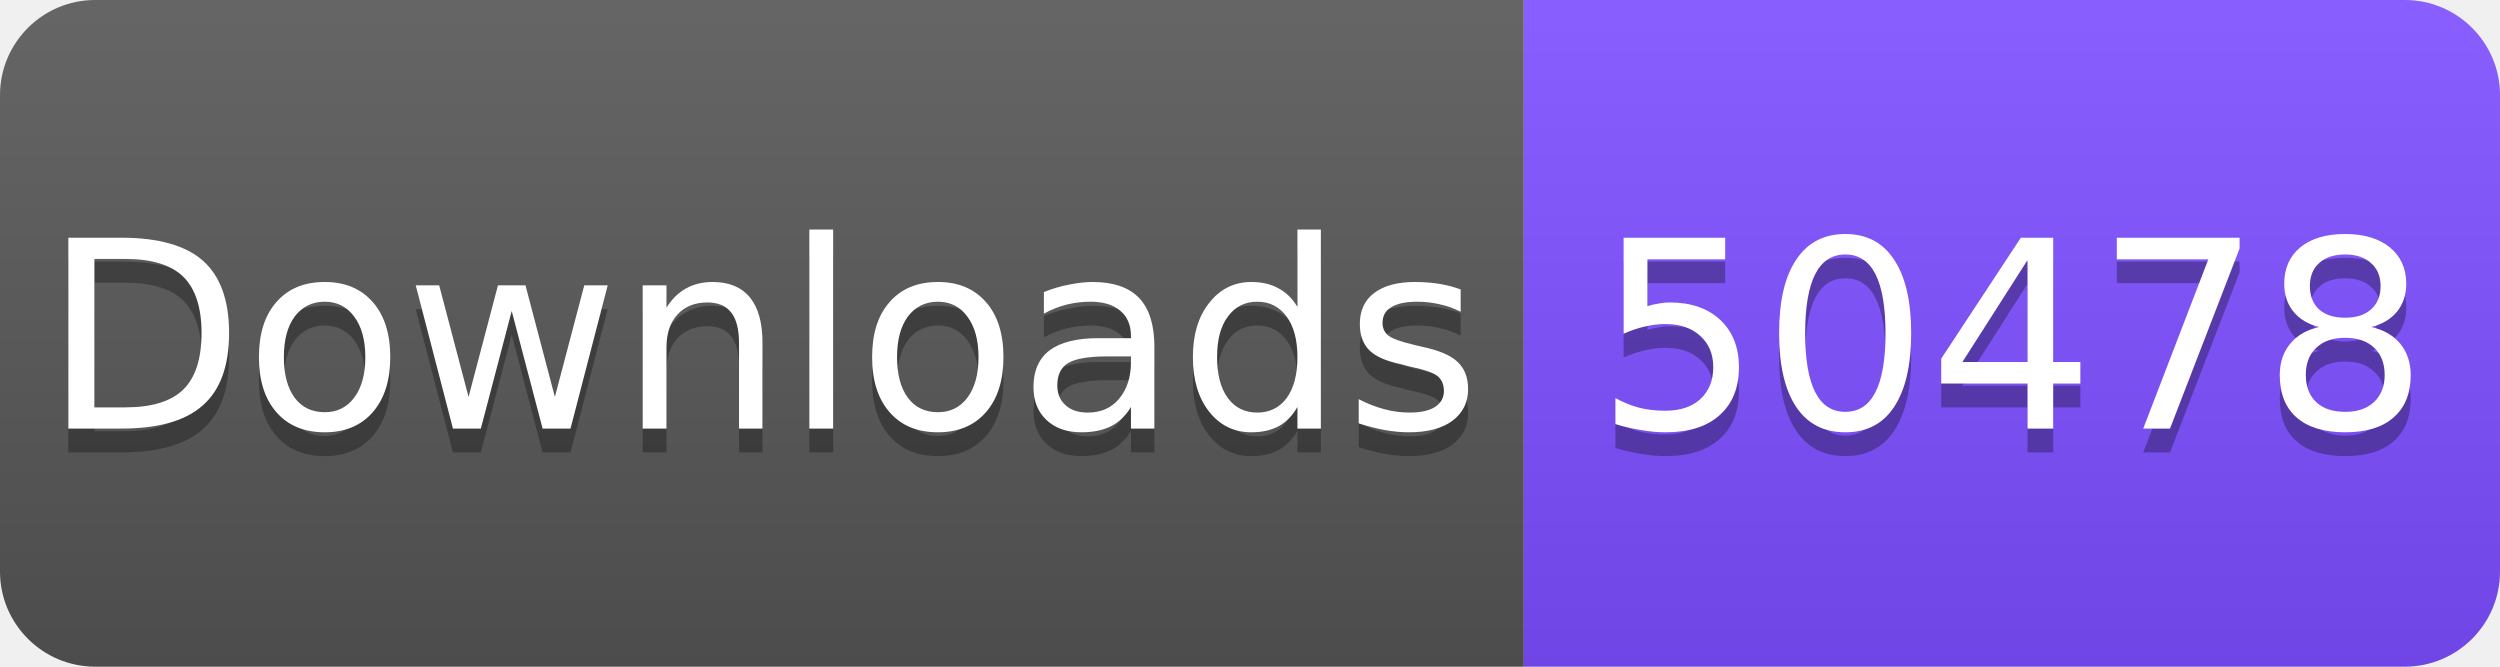
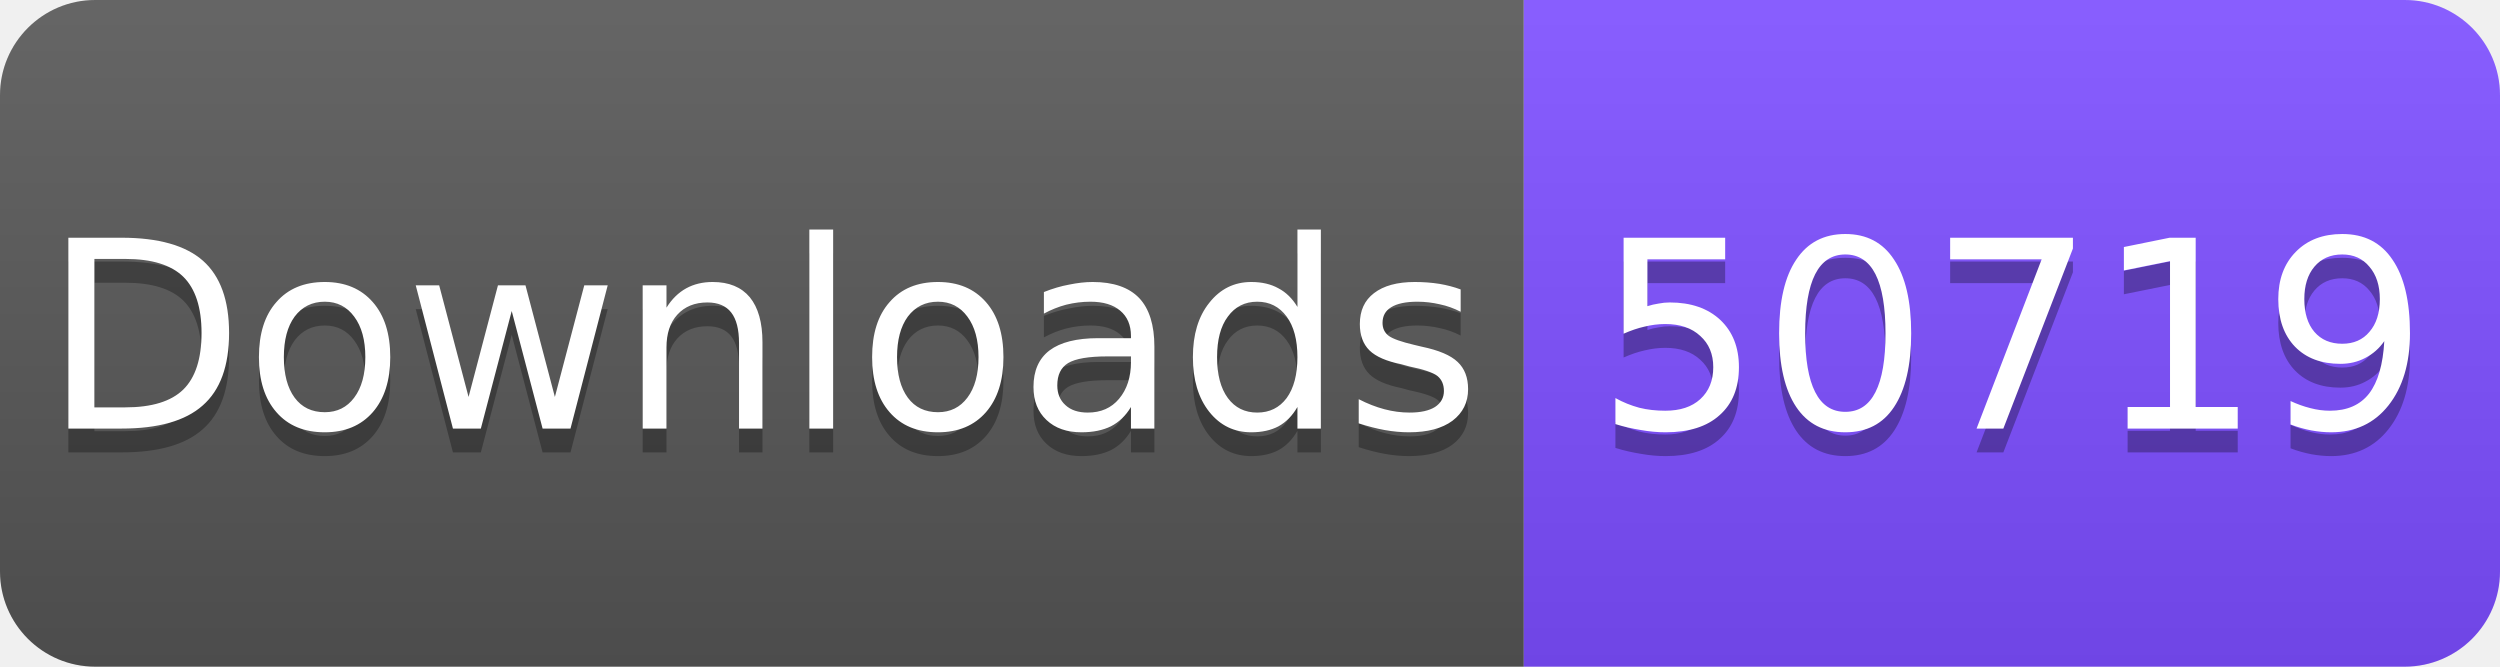
<svg xmlns="http://www.w3.org/2000/svg" width="105" height="28" viewBox="0 0 105 28">
  <linearGradient id="s" x2="0" y2="100%">
    <stop offset="0" stop-color="#fff" stop-opacity=".1" />
    <stop offset="1" stop-opacity=".1" />
  </linearGradient>
  <clipPath id="r">
    <rect width="105" height="28" rx="4" fill="#fff" />
  </clipPath>
  <g clip-path="url(#r)">
    <rect width="64" height="28" fill="#555" />
    <rect x="64" width="41" height="28" fill="#7C4DFF" />
    <rect width="105" height="28" fill="url(#s)" />
  </g>
  <g fill="#fff" text-anchor="middle" font-family="Verdana,Geneva,DejaVu Sans,sans-serif" font-size="11">
    <text x="32" y="19" fill="#010101" fill-opacity=".3">Downloads</text>
    <text x="32" y="18">Downloads</text>
-     <text x="84.5" y="19" fill="#010101" fill-opacity=".3">50478</text>
-     <text x="84.5" y="18">50478</text>
+     <text x="84.5" y="19" fill="#010101" fill-opacity=".3">50719</text>
+     <text x="84.5" y="18">50719</text>
  </g>
</svg>
